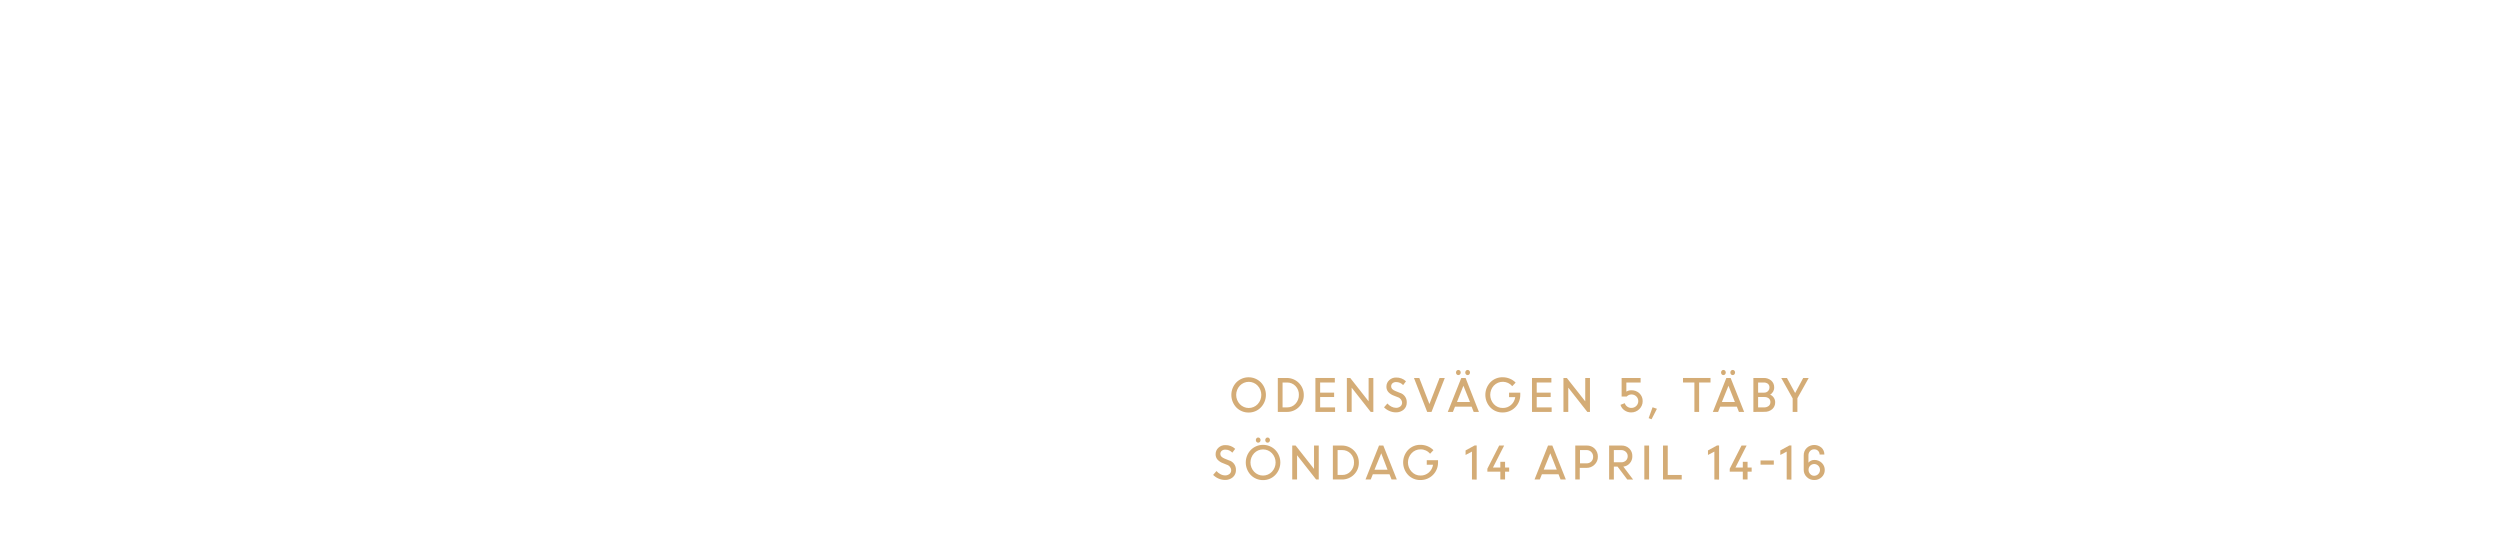
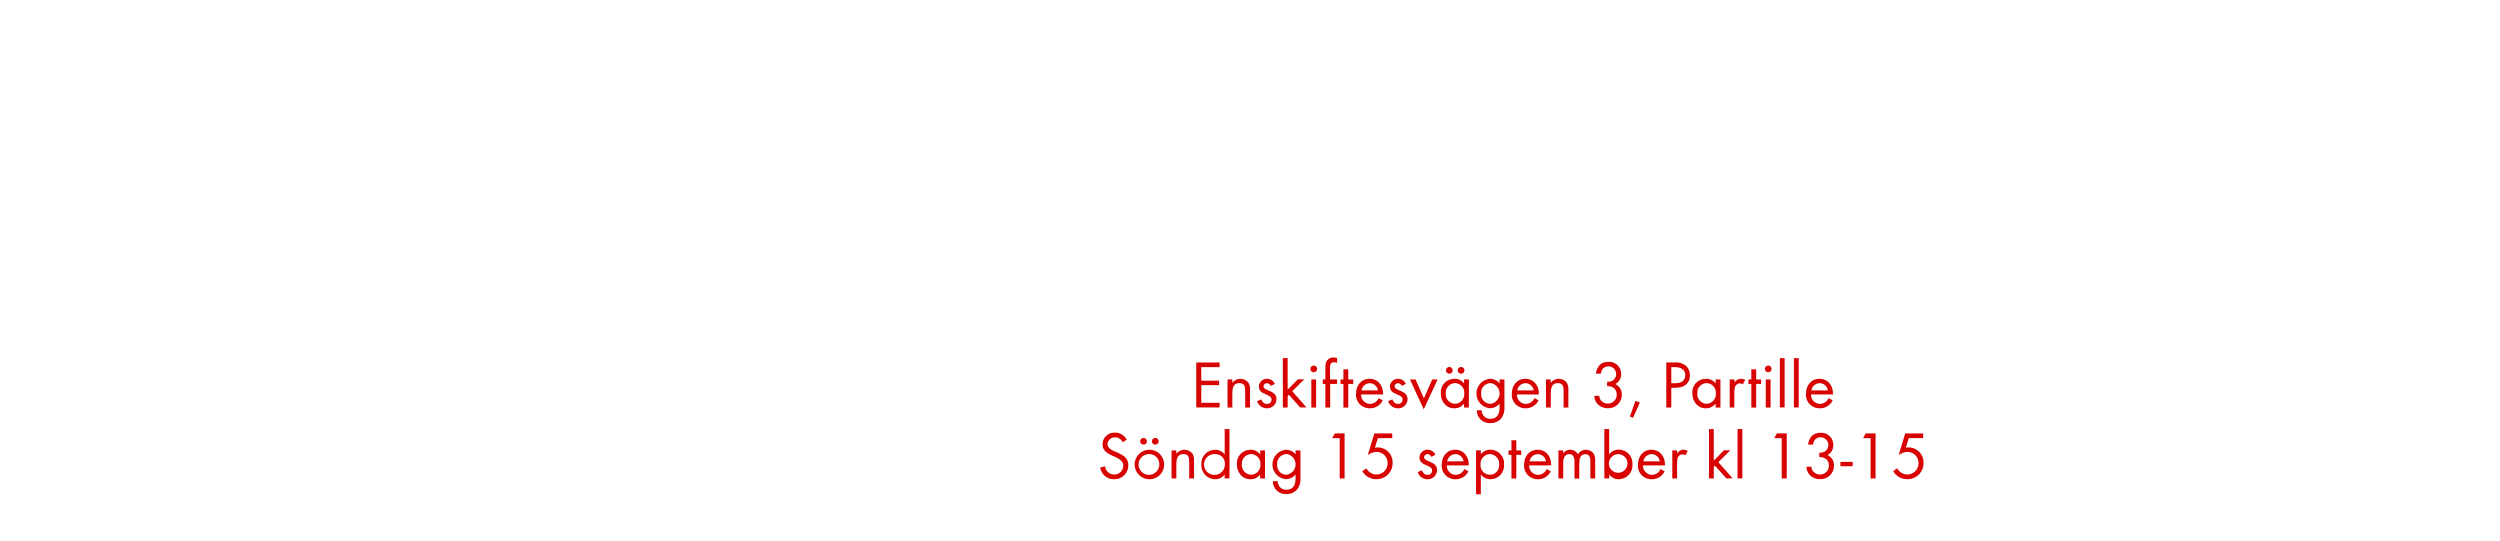
<svg xmlns="http://www.w3.org/2000/svg" id="Layer_1" data-name="Layer 1" viewBox="0 0 740 160">
  <defs>
-     <style>.cls-1{fill:#d4ac76;}</style>
+     <style>.cls-1{fill:#d80201;}</style>
  </defs>
-   <path class="cls-1" d="M369.59,122.11a5,5,0,0,1-3.62-1.49,5.4,5.4,0,0,1,0-7.45,5.13,5.13,0,0,1,7.24,0,5.35,5.35,0,0,1,0,7.43A4.94,4.94,0,0,1,369.59,122.11ZM367,119.64a3.63,3.63,0,0,0,5.26,0,4,4,0,0,0,0-5.49,3.63,3.63,0,0,0-5.26,0,4,4,0,0,0,0,5.49Z" />
-   <path class="cls-1" d="M378.23,121.93V111.88h2.69a5,5,0,0,1,5,5,4.84,4.84,0,0,1-1.46,3.62,4.91,4.91,0,0,1-3.57,1.43Zm2.75-8.71h-1.34v7.37H381a3.22,3.22,0,0,0,2.47-1.08,3.73,3.73,0,0,0,1-2.63,3.61,3.61,0,0,0-1-2.61A3.36,3.36,0,0,0,381,113.22Z" />
-   <path class="cls-1" d="M394.9,117.52h-4.14v3.07h4.42v1.34h-5.82V111.88h5.75v1.34h-4.35v3h4.14Z" />
-   <path class="cls-1" d="M398.67,121.93V111.88h1l5.44,6.92v-6.92h1.4v10.05h-.78l-5.64-7.18v7.18Z" />
-   <path class="cls-1" d="M413.14,122.06a4.69,4.69,0,0,1-1.88-.41,5,5,0,0,1-1.59-1.08l1-1.14a3.67,3.67,0,0,0,1.16.92,3,3,0,0,0,1.39.37,2,2,0,0,0,1.3-.43,1.37,1.37,0,0,0,.5-1.07,1.77,1.77,0,0,0-1.27-1.65l-1.19-.47a4,4,0,0,1-1.64-1.08,2.36,2.36,0,0,1-.54-1.59,2.51,2.51,0,0,1,.83-1.9,2.86,2.86,0,0,1,2.05-.78,4.06,4.06,0,0,1,2.91,1.11l-.84,1.13a2.78,2.78,0,0,0-2.07-.9,1.62,1.62,0,0,0-1.07.34,1.2,1.2,0,0,0-.41.94,1.11,1.11,0,0,0,.3.77,2.75,2.75,0,0,0,1,.62l1.21.49a2.85,2.85,0,0,1,2.11,2.87,2.73,2.73,0,0,1-.88,2.11A3.39,3.39,0,0,1,413.14,122.06Z" />
-   <path class="cls-1" d="M422.45,121.93l-3.92-10.05h1.58l3,7.72,3-7.72h1.55l-3.93,10.05Z" />
-   <path class="cls-1" d="M428.54,121.93l4-10.05h1.27l3.95,10.05h-1.55l-.61-1.55h-4.92l-.62,1.55Zm3.63-11.12a.68.68,0,0,1-1,0,.84.84,0,0,1,0-1.09.68.68,0,0,1,1,0,.81.81,0,0,1,0,1.09Zm1,3.37L431.26,119h3.86Zm1.75-3.37a.65.65,0,0,1-.5.22.63.63,0,0,1-.5-.22.81.81,0,0,1,0-1.09.63.63,0,0,1,.5-.22.65.65,0,0,1,.5.22.84.84,0,0,1,0,1.09Z" />
-   <path class="cls-1" d="M446.68,117.56v-1.34H450v.7a5.15,5.15,0,0,1-5.2,5.17,4.92,4.92,0,0,1-3.67-1.5,5.42,5.42,0,0,1,0-7.42,4.92,4.92,0,0,1,3.67-1.5,5.37,5.37,0,0,1,2.11.42,5,5,0,0,1,1.72,1.16l-1,1.06a3.68,3.68,0,0,0-5.46-.17,4.07,4.07,0,0,0,0,5.48,3.5,3.5,0,0,0,2.67,1.14,3.6,3.6,0,0,0,2.41-.88,3.85,3.85,0,0,0,1.27-2.32Z" />
-   <path class="cls-1" d="M459,117.52h-4.13v3.07h4.42v1.34h-5.82V111.88h5.74v1.34h-4.34v3H459Z" />
-   <path class="cls-1" d="M462.78,121.93V111.88h1l5.45,6.92v-6.92h1.4v10.05h-.78l-5.64-7.18v7.18Z" />
-   <path class="cls-1" d="M482.85,122.08a3.39,3.39,0,0,1-2-.62,3,3,0,0,1-1.19-1.63l1.27-.49a2,2,0,0,0,2,1.4,2,2,0,0,0,2-2,1.89,1.89,0,0,0-.59-1.41,2,2,0,0,0-1.42-.57,1.86,1.86,0,0,0-1.42.62H480v-5.5h5.62v1.34h-4.22v2.7a2.63,2.63,0,0,1,1.42-.4,3.34,3.34,0,0,1,2.47.92,3.07,3.07,0,0,1,.94,2.3,3.2,3.2,0,0,1-1,2.36A3.33,3.33,0,0,1,482.85,122.08Z" />
-   <path class="cls-1" d="M488,123.77l1.16-3.22,1.29.45-1.59,3.1Z" />
-   <path class="cls-1" d="M498.17,113.22v-1.34h8.14v1.34h-3.37v8.71h-1.4v-8.71Z" />
-   <path class="cls-1" d="M507,121.93l4-10.05h1.27l4,10.05h-1.55l-.61-1.55h-4.93l-.62,1.55Zm3.63-11.12a.67.67,0,0,1-.51.22.63.63,0,0,1-.49-.22.84.84,0,0,1,0-1.09.63.63,0,0,1,.49-.22.67.67,0,0,1,.51.22.84.84,0,0,1,0,1.09Zm1,3.37L509.67,119h3.86Zm1.75-3.37a.63.63,0,0,1-.5.22.65.65,0,0,1-.5-.22.84.84,0,0,1,0-1.09.65.65,0,0,1,.5-.22.63.63,0,0,1,.5.22.76.76,0,0,1,.2.54A.76.76,0,0,1,513.37,110.81Z" />
-   <path class="cls-1" d="M519,121.93V111.88h3.07a3.28,3.28,0,0,1,2.22.77,2.6,2.6,0,0,1,.87,2,2.38,2.38,0,0,1-1.2,2.16,2.52,2.52,0,0,1,1.08.9,2.37,2.37,0,0,1,.41,1.36,2.61,2.61,0,0,1-.88,2.05,3.28,3.28,0,0,1-2.25.78Zm2.93-8.71h-1.53v3h1.79a1.52,1.52,0,0,0,1.57-1.6,1.28,1.28,0,0,0-.51-1.06A2.07,2.07,0,0,0,521.94,113.22Zm.31,4.3h-1.84v3.07h1.75a2.11,2.11,0,0,0,1.38-.43,1.43,1.43,0,0,0,.51-1.15,1.39,1.39,0,0,0-.46-1.08A2,2,0,0,0,522.25,117.52Z" />
-   <path class="cls-1" d="M533.75,111.88h1.63l-3.35,6v4.05h-1.4v-4l-3.38-6.05h1.68l2.43,4.46Z" />
-   <path class="cls-1" d="M362.55,142.06a4.69,4.69,0,0,1-1.88-.41,5.08,5.08,0,0,1-1.59-1.08l1-1.14a3.78,3.78,0,0,0,1.16.92,3,3,0,0,0,1.39.37,2,2,0,0,0,1.3-.43,1.37,1.37,0,0,0,.5-1.07,1.76,1.76,0,0,0-1.27-1.65L362,137.1a4,4,0,0,1-1.64-1.08,2.36,2.36,0,0,1-.54-1.59,2.55,2.55,0,0,1,.83-1.9,2.86,2.86,0,0,1,2.05-.78,4.1,4.1,0,0,1,2.92,1.11l-.85,1.13a2.78,2.78,0,0,0-2.07-.9,1.62,1.62,0,0,0-1.07.34,1.2,1.2,0,0,0-.41.94,1.11,1.11,0,0,0,.3.77,2.75,2.75,0,0,0,1,.62l1.21.49a2.84,2.84,0,0,1,2.11,2.87,2.73,2.73,0,0,1-.88,2.11A3.37,3.37,0,0,1,362.55,142.06Z" />
-   <path class="cls-1" d="M373.86,142.11a5,5,0,0,1-3.62-1.49,5.4,5.4,0,0,1,0-7.45,5.13,5.13,0,0,1,7.24,0,5.35,5.35,0,0,1,0,7.43A4.94,4.94,0,0,1,373.86,142.11Zm-2.63-2.47a3.63,3.63,0,0,0,5.26,0,4,4,0,0,0,0-5.49,3.63,3.63,0,0,0-5.26,0,4,4,0,0,0,0,5.49Zm1.69-8.83a.63.63,0,0,1-.5.22.61.61,0,0,1-.49-.22.76.76,0,0,1-.2-.55.76.76,0,0,1,.2-.54.61.61,0,0,1,.49-.22.63.63,0,0,1,.5.22.81.81,0,0,1,0,1.09Zm2.79,0a.65.65,0,0,1-.5.22.63.63,0,0,1-.5-.22.84.84,0,0,1,0-1.09.63.63,0,0,1,.5-.22.65.65,0,0,1,.5.22.84.84,0,0,1,0,1.09Z" />
-   <path class="cls-1" d="M382.5,141.93V131.88h1l5.45,6.92v-6.92h1.4v10.05h-.78l-5.64-7.18v7.18Z" />
-   <path class="cls-1" d="M394.53,141.93V131.88h2.69a5,5,0,0,1,5,5,4.88,4.88,0,0,1-1.46,3.62,4.94,4.94,0,0,1-3.57,1.43Zm2.74-8.71h-1.34v7.37h1.38a3.24,3.24,0,0,0,2.48-1.08,3.72,3.72,0,0,0,1-2.63,3.6,3.6,0,0,0-1-2.61A3.37,3.37,0,0,0,397.27,133.22Z" />
-   <path class="cls-1" d="M404.19,141.93l4-10.05h1.27l4,10.05H411.9l-.61-1.55h-4.93l-.62,1.55Zm4.66-7.75-2,4.86h3.86Z" />
-   <path class="cls-1" d="M422.32,137.56v-1.34h3.34v.7a5.15,5.15,0,0,1-5.2,5.17,4.92,4.92,0,0,1-3.66-1.5,5.42,5.42,0,0,1,0-7.42,4.92,4.92,0,0,1,3.66-1.5,5.42,5.42,0,0,1,2.12.42,5.07,5.07,0,0,1,1.72,1.16l-1,1.06a3.57,3.57,0,0,0-2.8-1.3,3.52,3.52,0,0,0-2.66,1.13,4,4,0,0,0,0,5.48,3.49,3.49,0,0,0,2.66,1.14,3.6,3.6,0,0,0,2.41-.88,3.8,3.8,0,0,0,1.27-2.32Z" />
-   <path class="cls-1" d="M435.7,141.93v-8.26l-1.89,1v-1.34l2.67-1.47h.62v10.11Z" />
-   <path class="cls-1" d="M440.26,139.62v-.88l3.5-6.86h1.47l-3.31,6.5h2.18v-1.69h1.4v1.69h1.21v1.24H445.5v2.31h-1.4v-2.31Z" />
-   <path class="cls-1" d="M454.22,141.93l4-10.05h1.27l4,10.05h-1.56l-.6-1.55H456.4l-.62,1.55Zm4.67-7.75L456.94,139h3.86Z" />
-   <path class="cls-1" d="M466.28,141.93V131.88h3.42a3.17,3.17,0,0,1,2.34.93,3.27,3.27,0,0,1,.93,2.39,3.13,3.13,0,0,1-1,2.35,3.24,3.24,0,0,1-2.36.94h-2v3.44Zm3.33-8.71h-1.93v3.93h1.94a1.92,1.92,0,0,0,1.4-.53,1.88,1.88,0,0,0,.55-1.42,1.94,1.94,0,0,0-.56-1.42A1.87,1.87,0,0,0,469.61,133.22Z" />
-   <path class="cls-1" d="M476.3,141.93V131.88H480a3.15,3.15,0,0,1,2.26.87,3,3,0,0,1,.91,2.27,3,3,0,0,1-.75,2.1,2.94,2.94,0,0,1-1.92,1l2.9,3.83h-1.72l-2.89-3.84H477.7v3.84Zm3.54-8.71H477.7v3.62h2.13a2,2,0,0,0,1.42-.49,1.75,1.75,0,0,0,.55-1.33,1.69,1.69,0,0,0-.56-1.28A1.94,1.94,0,0,0,479.84,133.22Z" />
-   <path class="cls-1" d="M486.72,141.93V131.88h1.41v10.05Z" />
-   <path class="cls-1" d="M492.25,141.93V131.88h1.4v8.71h4.14v1.34Z" />
-   <path class="cls-1" d="M507.45,141.93v-8.26l-1.89,1v-1.34l2.67-1.47h.62v10.11Z" />
-   <path class="cls-1" d="M512,139.62v-.88l3.49-6.86H517l-3.3,6.5h2.17v-1.69h1.41v1.69h1.21v1.24h-1.21v2.31h-1.41v-2.31Z" />
-   <path class="cls-1" d="M521.12,137.54V136.3h3.93v1.24Z" />
-   <path class="cls-1" d="M528.86,141.93v-8.26l-1.89,1v-1.34l2.67-1.47h.62v10.11Z" />
-   <path class="cls-1" d="M537,142.08a3,3,0,0,1-2.2-.88,2.87,2.87,0,0,1-.9-2.12v-4.25a3,3,0,0,1,.9-2.25,3.27,3.27,0,0,1,4.34-.09,2.65,2.65,0,0,1,.87,2.06h-1.4A1.54,1.54,0,0,0,537,133a1.59,1.59,0,0,0-1.21.5,1.81,1.81,0,0,0-.49,1.3v2.14a2.24,2.24,0,0,1,1.74-.8,3.07,3.07,0,0,1,2.2.86,2.85,2.85,0,0,1,.89,2.12,2.82,2.82,0,0,1-.92,2.12A3,3,0,0,1,537,142.08Zm0-1.25a1.64,1.64,0,0,0,1.22-.52,1.71,1.71,0,0,0,.5-1.23,1.72,1.72,0,0,0-1.72-1.73,1.69,1.69,0,0,0-1.16.47,1.65,1.65,0,0,0-.51,1.26,1.7,1.7,0,0,0,.49,1.23A1.53,1.53,0,0,0,537,140.83Z" />
+   <path class="cls-1" d="M354.09,120.62V107.28H361v1.4h-5.42v4h5.28V114h-5.28v5.22H361v1.38Z" />
+   <path class="cls-1" d="M368.57,120.62v-4.9c0-1.3-.18-2.32-1.74-2.32-1.84,0-2.06,1.6-2.06,3.06v4.16h-1.42v-8.3h1.42v1a3,3,0,0,1,4.76-.06,3.8,3.8,0,0,1,.48,2.2v5.16Z" />
+   <path class="cls-1" d="M375,120.86a3,3,0,0,1-2.9-2.12l1.24-.52c.34.74.8,1.34,1.68,1.34a1.29,1.29,0,0,0,1.36-1.3c0-1.8-3.74-1.24-3.74-3.82a2.33,2.33,0,0,1,2.42-2.32,2.49,2.49,0,0,1,2.28,1.5l-1.18.62a1.33,1.33,0,0,0-1.16-.82,1,1,0,0,0-1,.92c0,1.46,3.84,1.08,3.84,3.8A2.73,2.73,0,0,1,375,120.86Z" />
+   <path class="cls-1" d="M384.87,120.62l-3.36-3.78-.36.36v3.42h-1.42V106h1.42v9.34l3-3.06h1.9l-3.56,3.52,4.22,4.78Z" />
+   <path class="cls-1" d="M388.87,110.2a1,1,0,1,1,1-1A1,1,0,0,1,388.87,110.2Zm-.72,10.42v-8.3h1.42v8.3Z" />
+   <path class="cls-1" d="M393.73,113.64v7h-1.42v-7h-.78v-1.32h.78v-3.54a4.77,4.77,0,0,1,.22-1.6,2.31,2.31,0,0,1,2.24-1.38,3.66,3.66,0,0,1,1,.18v1.44a2.56,2.56,0,0,0-.94-.2c-1,0-1.14.78-1.14,1.62v3.48h2.08v1.32Z" />
+   <path class="cls-1" d="M399.09,113.64v7h-1.44v-7h-.86v-1.32h.86v-3h1.44v3h1.46v1.32Z" />
+   <path class="cls-1" d="M402.89,116.76a2.69,2.69,0,0,0,2.64,2.8,2.86,2.86,0,0,0,2.56-1.72l1.2.66a4.14,4.14,0,0,1-3.8,2.36,4,4,0,0,1-4.1-4.34c0-2.4,1.5-4.4,4-4.4s4,2,4,4.36v.28Zm2.56-3.34a2.55,2.55,0,0,0-2.46,2.14h4.88A2.49,2.49,0,0,0,405.45,113.42Z" />
+   <path class="cls-1" d="M413.79,120.86a3,3,0,0,1-2.9-2.12l1.24-.52c.34.74.8,1.34,1.68,1.34a1.29,1.29,0,0,0,1.36-1.3c0-1.8-3.74-1.24-3.74-3.82a2.33,2.33,0,0,1,2.42-2.32,2.49,2.49,0,0,1,2.28,1.5l-1.18.62a1.33,1.33,0,0,0-1.16-.82,1,1,0,0,0-1,.92c0,1.46,3.84,1.08,3.84,3.8A2.73,2.73,0,0,1,413.79,120.86Z" />
+   <path class="cls-1" d="M421.43,121.16l-4.08-8.84H419l2.48,5.58,2.46-5.58h1.6Z" />
+   <path class="cls-1" d="M433.35,120.62v-1.16a3.54,3.54,0,0,1-2.88,1.4c-2.48,0-4-2.08-4-4.42a4,4,0,0,1,4-4.32,3.51,3.51,0,0,1,2.9,1.38v-1.18h1.42v8.3Zm-2.68-7.22a2.83,2.83,0,0,0-2.74,3,2.86,2.86,0,0,0,2.74,3.12,2.83,2.83,0,0,0,2.76-3.12A2.8,2.8,0,0,0,430.67,113.4ZM429,110.62a1,1,0,0,1-1-1,1,1,0,1,1,1,1Zm3.48,0a1,1,0,0,1-1-1,1,1,0,1,1,1,1Z" />
+   <path class="cls-1" d="M444.47,123.7a4,4,0,0,1-3.32,1.54,3.74,3.74,0,0,1-4-3.8h1.42a2.48,2.48,0,0,0,2.64,2.52c2,0,2.66-1.5,2.66-3.28v-1.22a3.75,3.75,0,0,1-2.92,1.38,4.38,4.38,0,0,1,.06-8.72,3.55,3.55,0,0,1,2.86,1.36v-1.16h1.44v8.12A5,5,0,0,1,444.47,123.7Zm-3.34-10.3a2.85,2.85,0,0,0-2.72,3.14,2.8,2.8,0,0,0,2.72,3,3.1,3.1,0,0,0,0-6.16Z" />
+   <path class="cls-1" d="M449,116.76a2.69,2.69,0,0,0,2.64,2.8,2.86,2.86,0,0,0,2.56-1.72l1.2.66a4.14,4.14,0,0,1-3.8,2.36,4,4,0,0,1-4.1-4.34c0-2.4,1.5-4.4,4-4.4s4,2,4,4.36v.28Zm2.56-3.34a2.55,2.55,0,0,0-2.46,2.14h4.88A2.49,2.49,0,0,0,451.51,113.42Z" />
+   <path class="cls-1" d="M462.83,120.62v-4.9c0-1.3-.18-2.32-1.74-2.32-1.84,0-2.06,1.6-2.06,3.06v4.16h-1.42v-8.3H459v1a3,3,0,0,1,4.76-.06,3.8,3.8,0,0,1,.48,2.2v5.16Z" />
+   <path class="cls-1" d="M475.89,120.84a4.16,4.16,0,0,1-3.08-1.32,3.53,3.53,0,0,1-.88-2.36h1.44a2.55,2.55,0,0,0,.46,1.3,2.68,2.68,0,0,0,2.1,1,2.6,2.6,0,0,0,2.62-2.66c0-1.74-1.22-2.52-2.84-2.52V113a3.08,3.08,0,0,0,1.58-.32,2.29,2.29,0,1,0-3-3.36,3.25,3.25,0,0,0-.44,1.28h-1.46c.3-2.16,1.44-3.5,3.72-3.5a3.57,3.57,0,0,1,3.76,3.58,3.25,3.25,0,0,1-1.72,3,3.41,3.41,0,0,1,1.92,3.22A4,4,0,0,1,475.89,120.84Z" />
+   <path class="cls-1" d="M483.39,123.66l-.94-.38,1.64-4.62,1.32.48Z" />
+   <path class="cls-1" d="M496,114.78h-1.3v5.84h-1.48V107.28h2.42a4.91,4.91,0,0,1,3.36.94,3.75,3.75,0,0,1,1.22,2.82C500.25,113.58,498.39,114.78,496,114.78Zm-.2-6.1h-1.1v4.74H496c1.56,0,2.84-.68,2.84-2.4S497.41,108.68,495.83,108.68Z" />
+   <path class="cls-1" d="M507.81,120.62v-1.16a3.54,3.54,0,0,1-2.88,1.4c-2.48,0-4-2.08-4-4.42a4,4,0,0,1,4-4.32,3.51,3.51,0,0,1,2.9,1.38v-1.18h1.42v8.3Zm-2.68-7.22a2.83,2.83,0,0,0-2.74,3,2.86,2.86,0,0,0,2.74,3.12,2.83,2.83,0,0,0,2.76-3.12A2.8,2.8,0,0,0,505.13,113.4Z" />
+   <path class="cls-1" d="M515.85,113.76a1.26,1.26,0,0,0-.84-.28,1.54,1.54,0,0,0-.72.18c-.92.5-.92,1.68-.92,2.58v4.38H512v-8.3h1.42v.9a2.22,2.22,0,0,1,1.88-1.1,2.36,2.36,0,0,1,1.28.34Z" />
+   <path class="cls-1" d="M519.83,113.64v7h-1.44v-7h-.86v-1.32h.86v-3h1.44v3h1.46v1.32Z" />
+   <path class="cls-1" d="M523.39,110.2a1,1,0,1,1,1-1A1,1,0,0,1,523.39,110.2Zm-.72,10.42v-8.3h1.42v8.3Z" />
+   <path class="cls-1" d="M526.83,120.62V106h1.42v14.58Z" />
+   <path class="cls-1" d="M531,120.62V106h1.42v14.58Z" />
+   <path class="cls-1" d="M536.07,116.76a2.69,2.69,0,0,0,2.64,2.8,2.86,2.86,0,0,0,2.56-1.72l1.2.66a4.14,4.14,0,0,1-3.8,2.36,4,4,0,0,1-4.1-4.34c0-2.4,1.5-4.4,4-4.4s4,2,4,4.36v.28Zm2.56-3.34a2.55,2.55,0,0,0-2.46,2.14h4.88A2.49,2.49,0,0,0,538.63,113.42Z" />
+   <path class="cls-1" d="M329.77,141.86a4.08,4.08,0,0,1-4.12-3.44l1.44-.4a2.71,2.71,0,0,0,2.72,2.44,2.63,2.63,0,0,0,2.68-2.64c0-3.14-6.16-2.4-6.16-6.32a3.52,3.52,0,0,1,3.74-3.44,3.8,3.8,0,0,1,3.44,2.08l-1.18.78a2.47,2.47,0,0,0-2.28-1.46,2.12,2.12,0,0,0-2.22,2c0,2.76,6.16,2,6.16,6.26A4.11,4.11,0,0,1,329.77,141.86Z" />
+   <path class="cls-1" d="M340.21,141.86a4.37,4.37,0,1,1,4.38-4.36A4.34,4.34,0,0,1,340.21,141.86Zm0-7.44a3.07,3.07,0,1,0,2.94,3.08A2.91,2.91,0,0,0,340.19,134.42Zm-1.72-2.8a1,1,0,0,1-1-1,1,1,0,1,1,1,1Zm3.48,0a1,1,0,0,1-1-1,1,1,0,1,1,1,1Z" />
+   <path class="cls-1" d="M352,141.62v-4.9c0-1.3-.18-2.32-1.74-2.32-1.84,0-2.06,1.6-2.06,3.06v4.16h-1.42v-8.3h1.42v1a3,3,0,0,1,4.76-.06,3.8,3.8,0,0,1,.48,2.2v5.16Z" />
+   <path class="cls-1" d="M362.49,141.62v-1.16a3.54,3.54,0,0,1-2.88,1.4,4.11,4.11,0,0,1-4-4.4,4.06,4.06,0,0,1,4-4.34,3.56,3.56,0,0,1,2.9,1.38V127h1.42v14.58Zm-2.68-7.2a3.09,3.09,0,1,0,2.76,3A2.78,2.78,0,0,0,359.81,134.42Z" />
+   <path class="cls-1" d="M373,141.62v-1.16a3.54,3.54,0,0,1-2.88,1.4c-2.48,0-4-2.08-4-4.42a4,4,0,0,1,4-4.32,3.51,3.51,0,0,1,2.9,1.38v-1.18h1.42v8.3Zm-2.68-7.22a2.83,2.83,0,0,0-2.74,3,2.86,2.86,0,0,0,2.74,3.12,2.83,2.83,0,0,0,2.76-3.12A2.8,2.8,0,0,0,370.29,134.4Z" />
+   <path class="cls-1" d="M384.09,144.7a4,4,0,0,1-3.32,1.54,3.74,3.74,0,0,1-4-3.8h1.42a2.48,2.48,0,0,0,2.64,2.52c2,0,2.66-1.5,2.66-3.28v-1.22a3.75,3.75,0,0,1-2.92,1.38,4.38,4.38,0,0,1,.06-8.72,3.55,3.55,0,0,1,2.86,1.36v-1.16h1.44v8.12A5,5,0,0,1,384.09,144.7Zm-3.34-10.3a2.85,2.85,0,0,0-2.72,3.14,2.8,2.8,0,0,0,2.72,3,3.1,3.1,0,0,0,0-6.16Z" />
+   <path class="cls-1" d="M396.55,141.62V129.68h-2.22l.78-1.4H398v13.34Z" />
+   <path class="cls-1" d="M407.33,141.84a4.63,4.63,0,0,1-4.08-2.38l1.18-.84a3.51,3.51,0,0,0,3,1.84,3.31,3.31,0,0,0,3.3-3.38,3.24,3.24,0,0,0-3.28-3.32,4.7,4.7,0,0,0-2.58.92l1.94-6.4h5.3v1.4h-4.26l-.88,2.84a3.16,3.16,0,0,1,.76-.08,4.42,4.42,0,0,1,4.48,4.62A4.73,4.73,0,0,1,407.33,141.84Z" />
+   <path class="cls-1" d="M422.53,141.86a3,3,0,0,1-2.9-2.12l1.24-.52c.34.74.8,1.34,1.68,1.34a1.29,1.29,0,0,0,1.36-1.3c0-1.8-3.74-1.24-3.74-3.82a2.33,2.33,0,0,1,2.42-2.32,2.49,2.49,0,0,1,2.28,1.5l-1.18.62a1.33,1.33,0,0,0-1.16-.82,1,1,0,0,0-1,.92c0,1.46,3.84,1.08,3.84,3.8A2.73,2.73,0,0,1,422.53,141.86Z" />
+   <path class="cls-1" d="M428.25,137.76a2.69,2.69,0,0,0,2.64,2.8,2.86,2.86,0,0,0,2.56-1.72l1.2.66a4.14,4.14,0,0,1-3.8,2.36,4,4,0,0,1-4.1-4.34c0-2.4,1.5-4.4,4-4.4s4,2,4,4.36v.28Zm2.56-3.34a2.55,2.55,0,0,0-2.46,2.14h4.88A2.49,2.49,0,0,0,430.81,134.42Z" />
+   <path class="cls-1" d="M441.23,141.86a3.58,3.58,0,0,1-2.9-1.4v5.84h-1.42v-13h1.42v1.16a3.59,3.59,0,0,1,2.88-1.36,4.11,4.11,0,0,1,4,4.4A4.06,4.06,0,0,1,441.23,141.86ZM441,134.4a2.86,2.86,0,0,0-2.76,3.12,2.76,2.76,0,1,0,5.5,0A2.86,2.86,0,0,0,441,134.4Z" />
+   <path class="cls-1" d="M448.83,134.64v7h-1.44v-7h-.86v-1.32h.86v-3h1.44v3h1.46v1.32Z" />
+   <path class="cls-1" d="M452.63,137.76a2.69,2.69,0,0,0,2.64,2.8,2.86,2.86,0,0,0,2.56-1.72l1.2.66a4.14,4.14,0,0,1-3.8,2.36,4,4,0,0,1-4.1-4.34c0-2.4,1.5-4.4,4-4.4s4,2,4,4.36v.28Zm2.56-3.34a2.55,2.55,0,0,0-2.46,2.14h4.88A2.49,2.49,0,0,0,455.19,134.42Z" />
+   <path class="cls-1" d="M470.75,141.62v-5c0-1.06-.18-2.18-1.5-2.18-1.5,0-1.78,1.4-1.78,2.6v4.62h-1.42V136.7c0-1-.22-2.3-1.52-2.3a1.72,1.72,0,0,0-1.5.9,4,4,0,0,0-.32,1.8v4.52h-1.42v-8.3h1.42v.88a2.37,2.37,0,0,1,2.06-1.08,2.53,2.53,0,0,1,2.28,1.34,2.83,2.83,0,0,1,4.66-.22,3.88,3.88,0,0,1,.46,2.12v5.26Z" />
+   <path class="cls-1" d="M479.19,141.86a3.54,3.54,0,0,1-2.88-1.4v1.16h-1.42V127h1.42v7.46a3.56,3.56,0,0,1,2.9-1.38,4.06,4.06,0,0,1,4,4.34A4.11,4.11,0,0,1,479.19,141.86Zm-.2-7.44a2.79,2.79,0,0,0-2.76,3.06,2.76,2.76,0,1,0,2.76-3.06Z" />
+   <path class="cls-1" d="M486.33,137.76a2.69,2.69,0,0,0,2.64,2.8,2.86,2.86,0,0,0,2.56-1.72l1.2.66a4.14,4.14,0,0,1-3.8,2.36,4,4,0,0,1-4.1-4.34c0-2.4,1.5-4.4,4-4.4s4,2,4,4.36v.28Zm2.56-3.34a2.55,2.55,0,0,0-2.46,2.14h4.88A2.49,2.49,0,0,0,488.89,134.42Z" />
+   <path class="cls-1" d="M498.89,134.76a1.26,1.26,0,0,0-.84-.28,1.54,1.54,0,0,0-.72.18c-.92.5-.92,1.68-.92,2.58v4.38H495v-8.3h1.42v.9a2.22,2.22,0,0,1,1.88-1.1,2.36,2.36,0,0,1,1.28.34Z" />
+   <path class="cls-1" d="M511,141.62l-3.36-3.78-.36.36v3.42h-1.42V127h1.42v9.34l3-3.06h1.9l-3.56,3.52,4.22,4.78Z" />
+   <path class="cls-1" d="M514.31,141.62V127h1.42v14.58Z" />
+   <path class="cls-1" d="M527.39,141.62V129.68h-2.22l.78-1.4h2.92v13.34Z" />
+   <path class="cls-1" d="M538.69,141.84a4.16,4.16,0,0,1-3.08-1.32,3.53,3.53,0,0,1-.88-2.36h1.44a2.55,2.55,0,0,0,.46,1.3,2.68,2.68,0,0,0,2.1,1,2.6,2.6,0,0,0,2.62-2.66c0-1.74-1.22-2.52-2.84-2.52V134a3.08,3.08,0,0,0,1.58-.32,2.29,2.29,0,1,0-3-3.36,3.25,3.25,0,0,0-.44,1.28h-1.46c.3-2.16,1.44-3.5,3.72-3.5a3.57,3.57,0,0,1,3.76,3.58,3.25,3.25,0,0,1-1.72,3,3.41,3.41,0,0,1,1.92,3.22A4,4,0,0,1,538.69,141.84Z" />
+   <path class="cls-1" d="M544.77,138v-1.28h3.62V138Z" />
+   <path class="cls-1" d="M553.69,141.62V129.68h-2.22l.78-1.4h2.92v13.34Z" />
+   <path class="cls-1" d="M564.47,141.84a4.63,4.63,0,0,1-4.08-2.38l1.18-.84a3.51,3.51,0,0,0,3,1.84,3.31,3.31,0,0,0,3.3-3.38,3.24,3.24,0,0,0-3.28-3.32,4.7,4.7,0,0,0-2.58.92l1.94-6.4h5.3v1.4H565l-.88,2.84a3.16,3.16,0,0,1,.76-.08,4.42,4.42,0,0,1,4.48,4.62A4.73,4.73,0,0,1,564.47,141.84Z" />
</svg>
